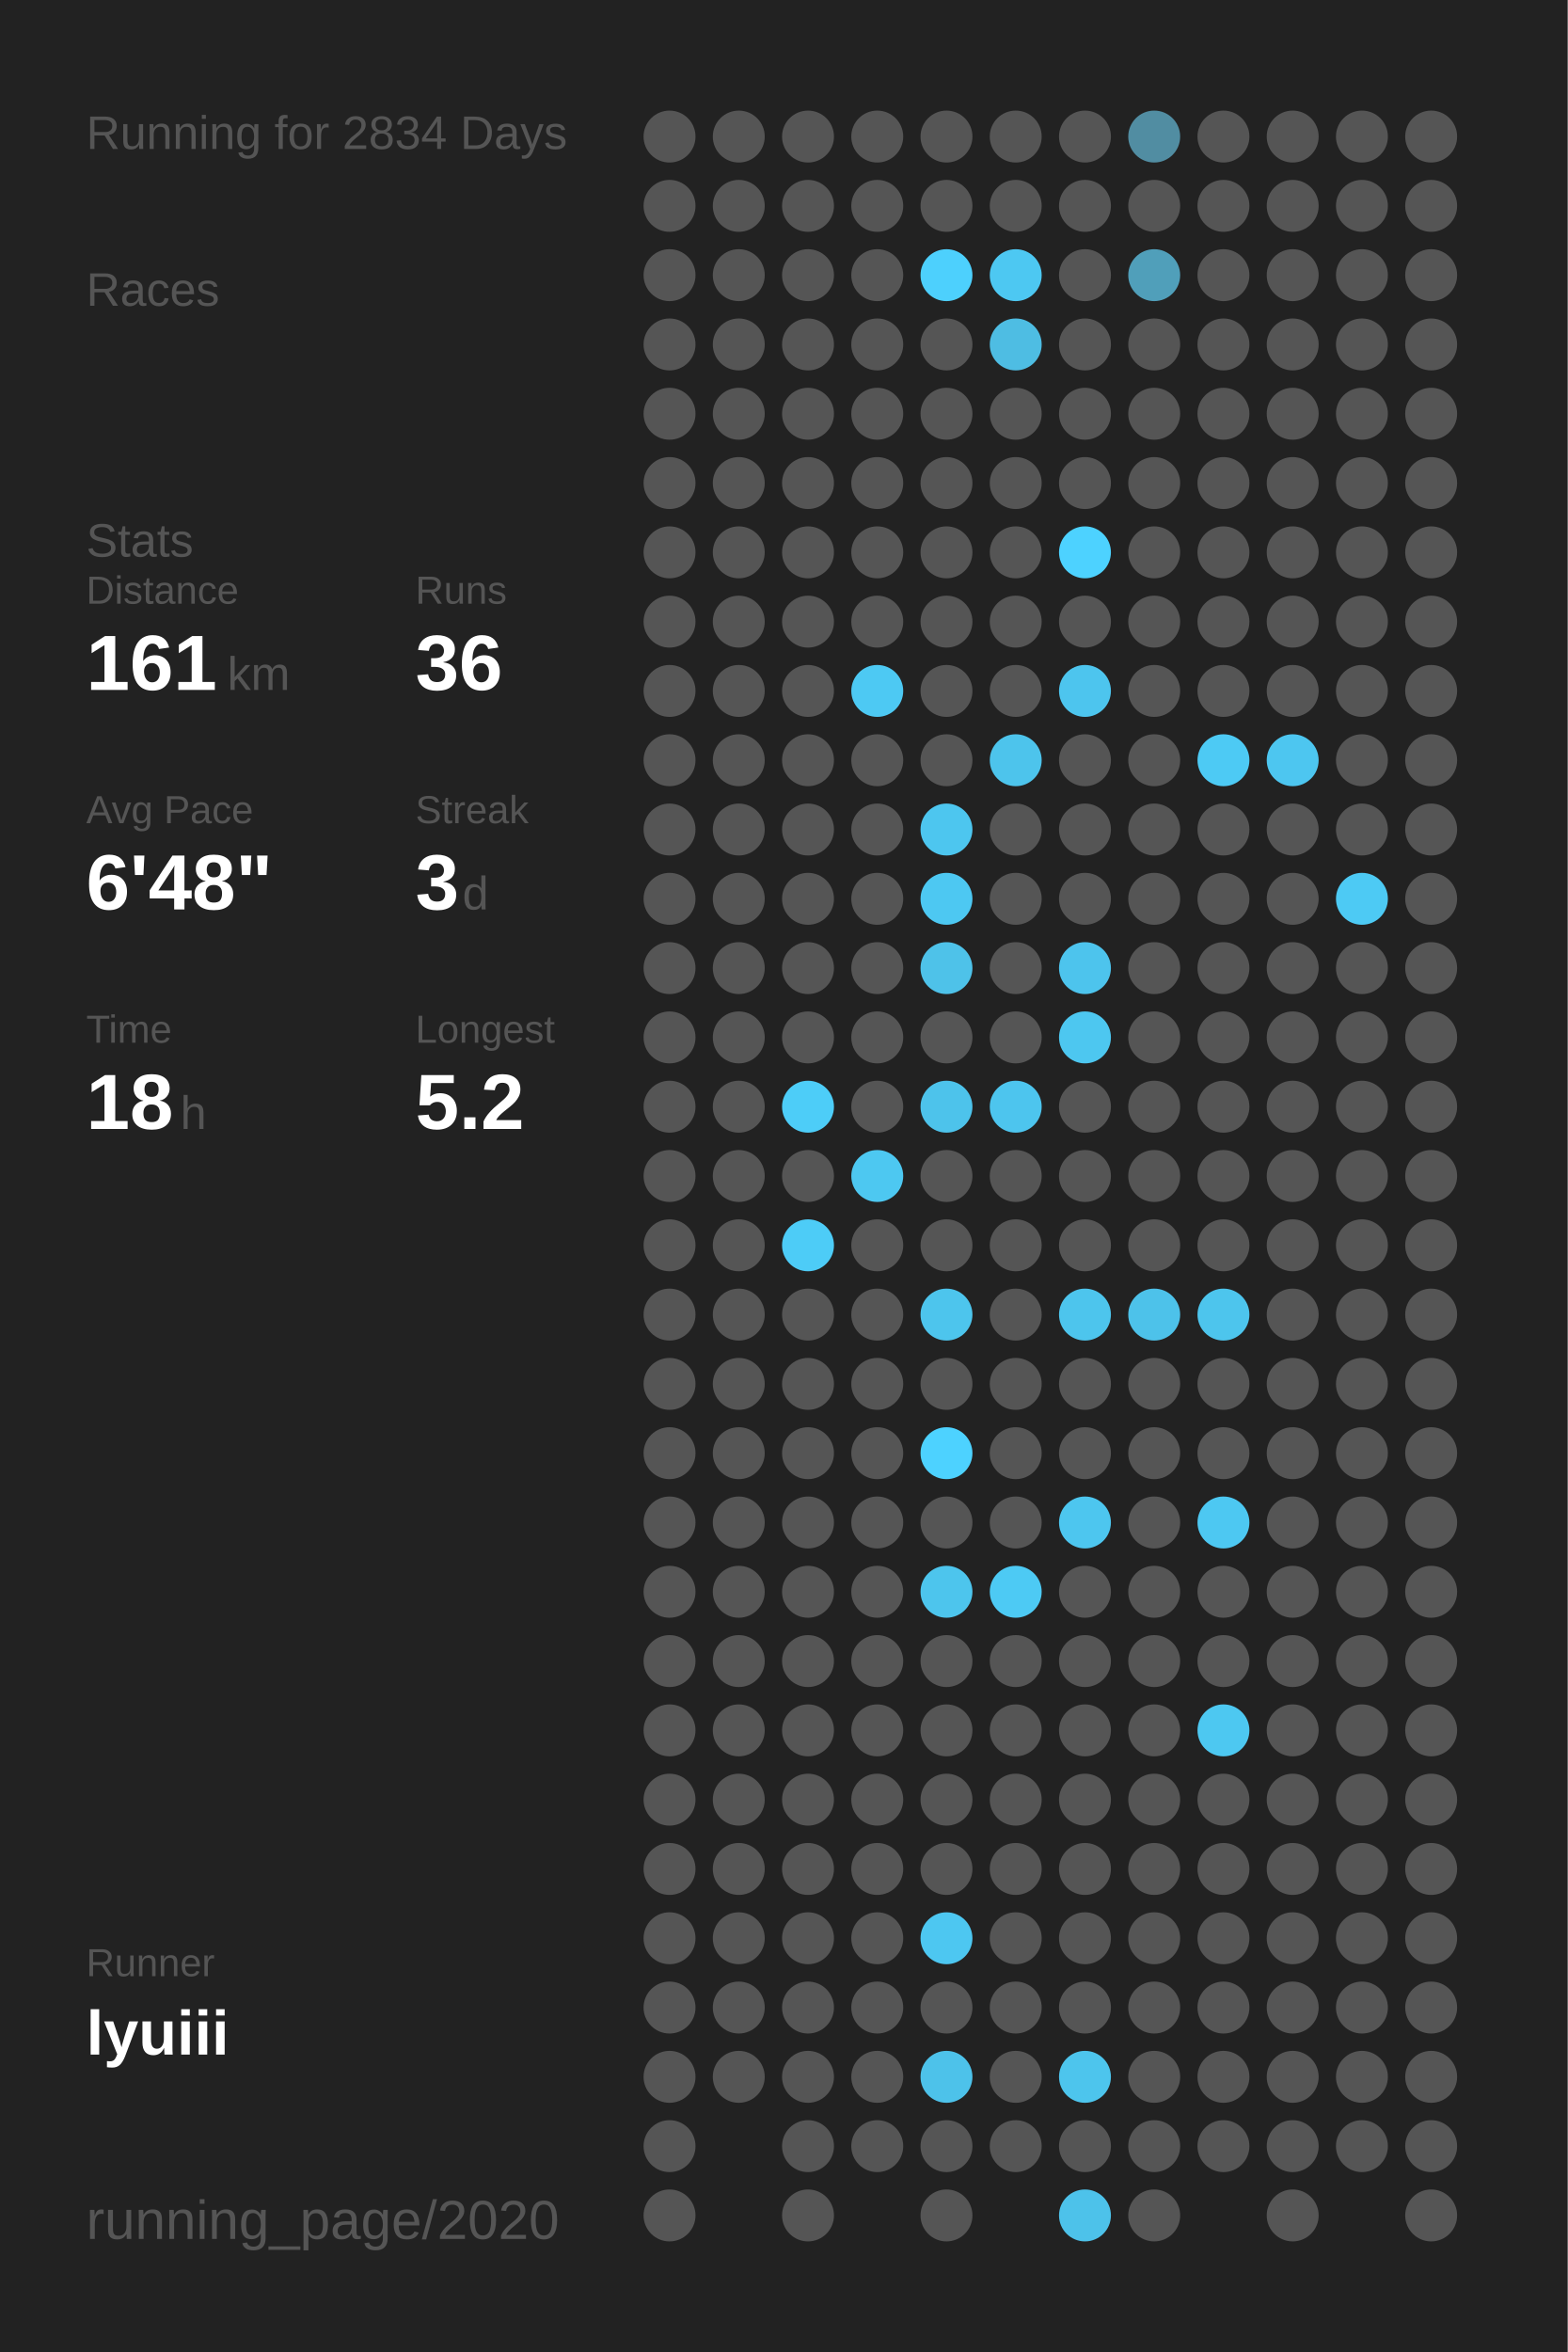
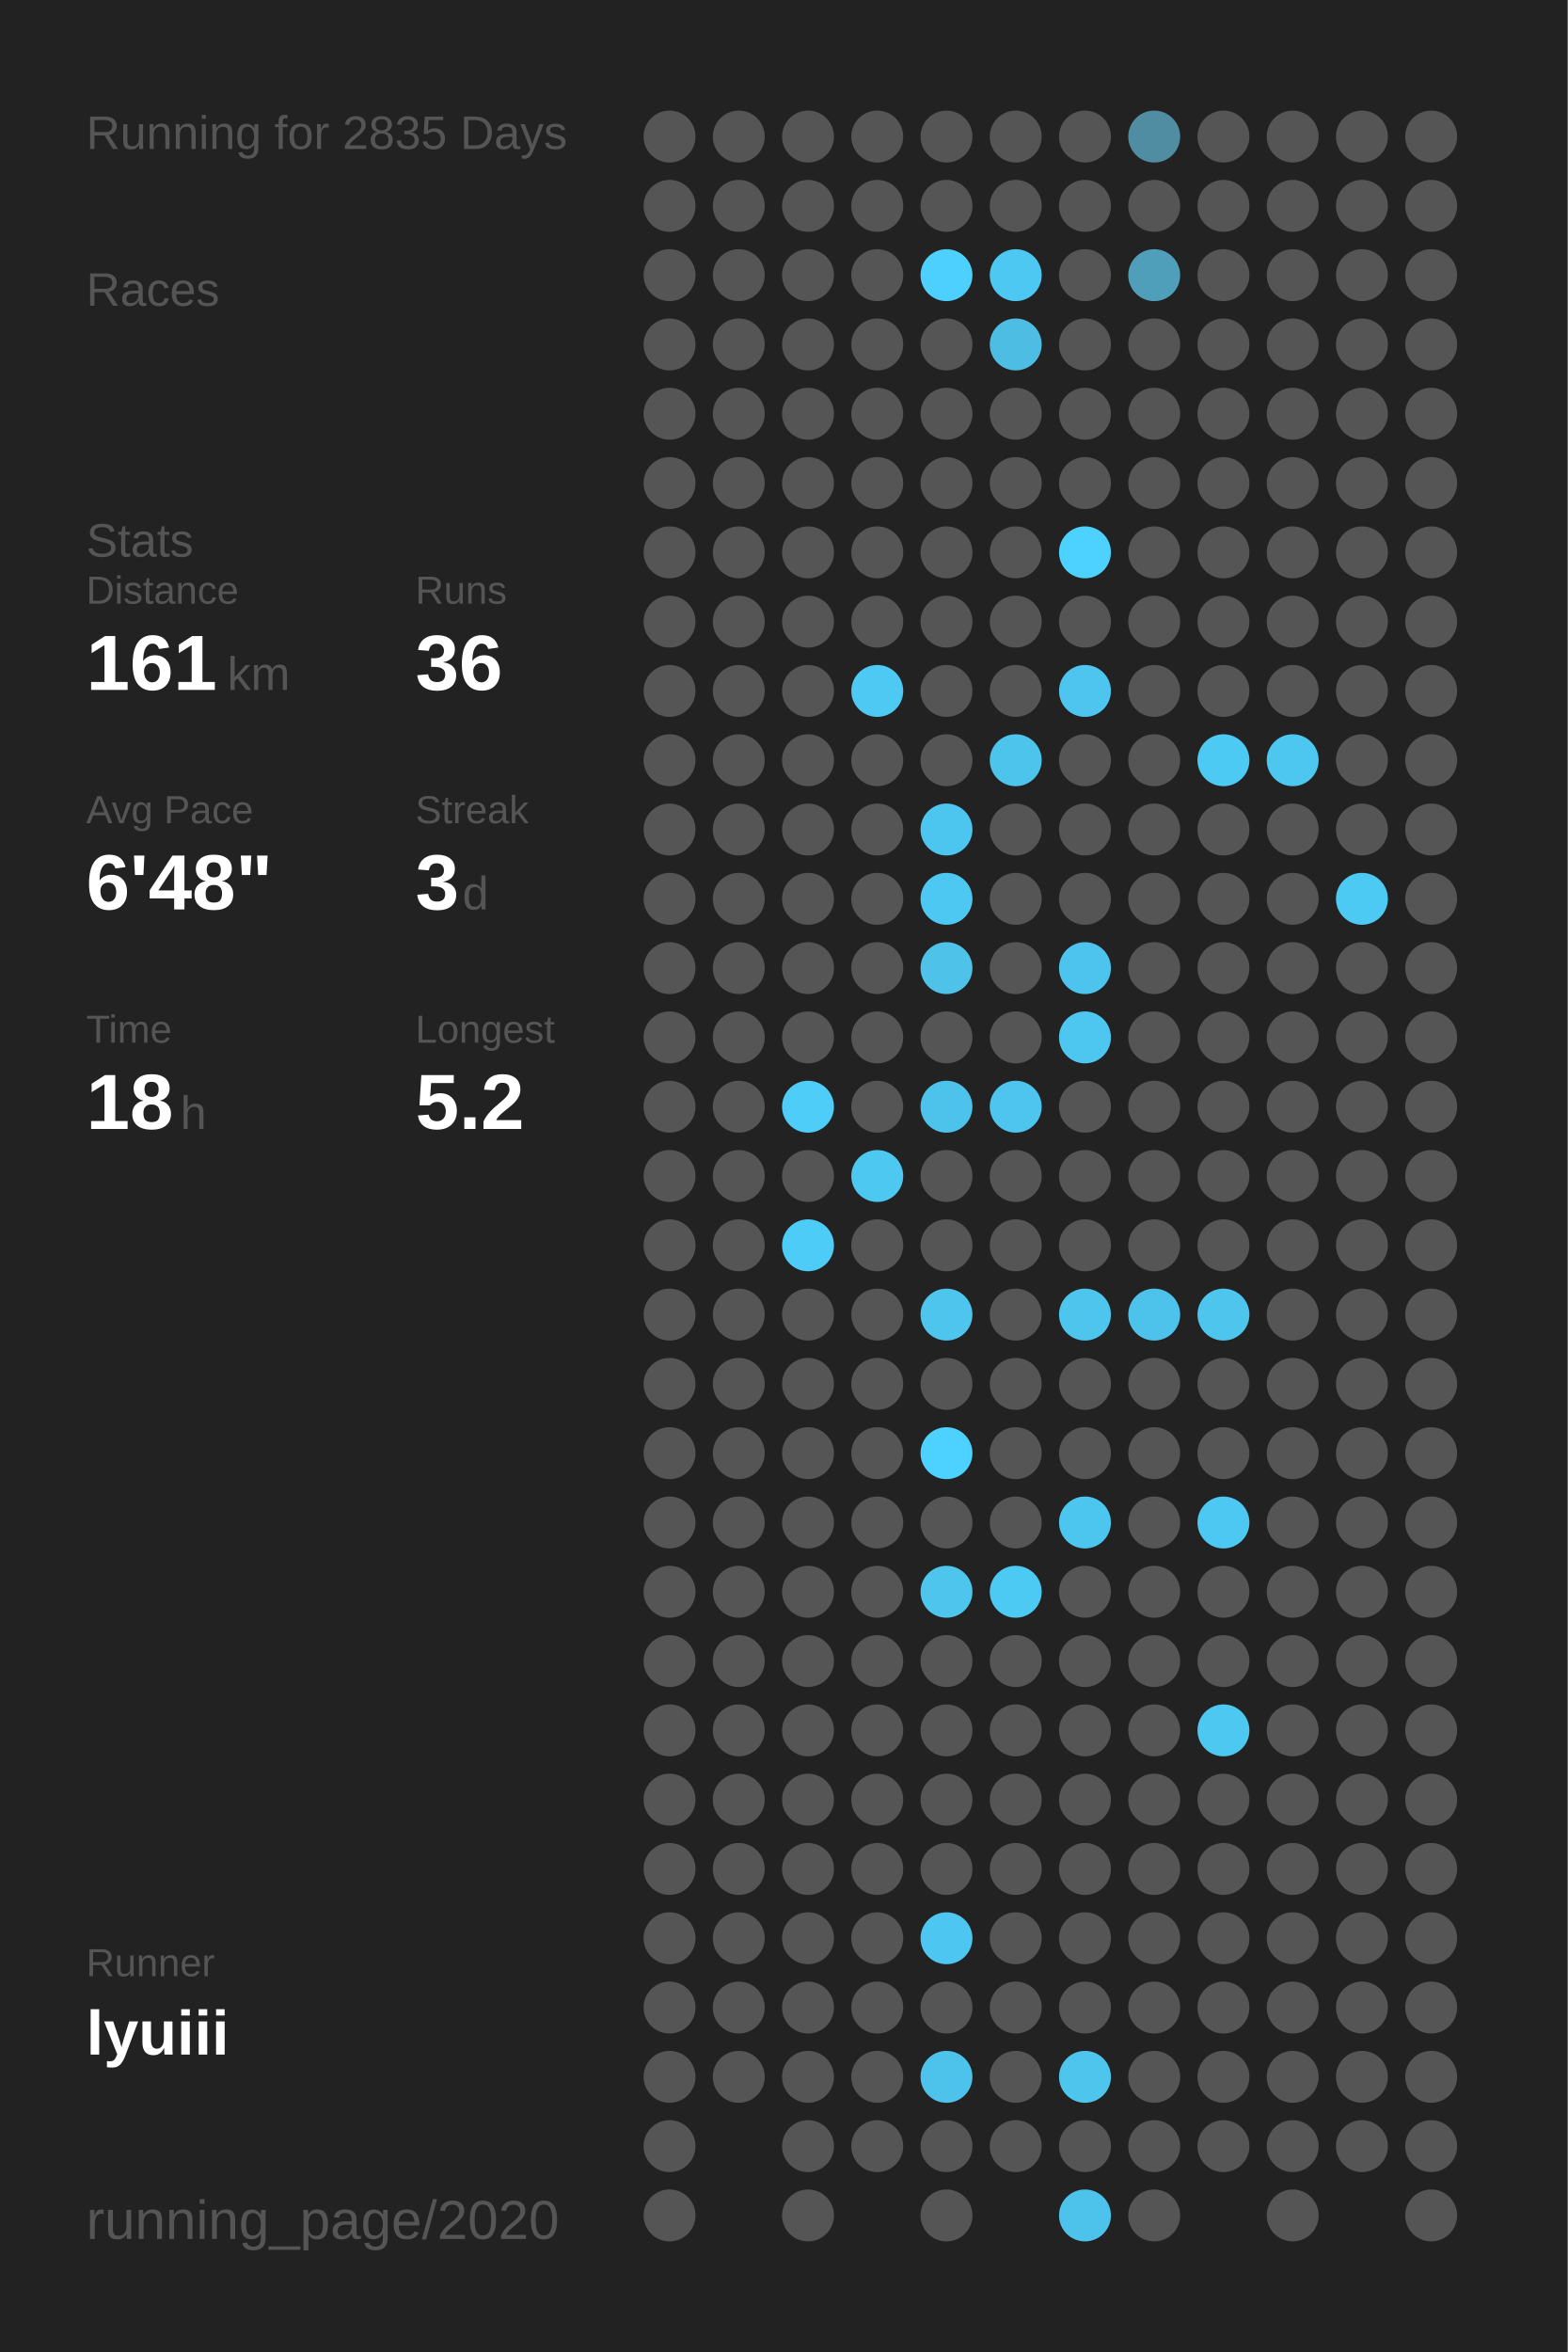
<svg xmlns="http://www.w3.org/2000/svg" baseProfile="full" height="300mm" version="1.1" viewBox="0,0,200,300" width="200mm">
  <defs />
  <rect fill="#222222" height="300" width="200" x="0" y="0" />
-   <text fill="#555555" style="font-size:6px; font-family:Arial;" x="11" y="19">Running for 2834 Days</text>
+   <text fill="#555555" style="font-size:6px; font-family:Arial;" x="11" y="19">Running for 2835 Days</text>
  <text fill="#555555" style="font-size:6px; font-family:Arial;" x="11" y="39">Races</text>
  <text fill="#555555" style="font-size:6px; font-family:Arial;" x="11" y="71">Stats</text>
  <text fill="#555555" style="font-size:5px; font-family:Arial;" x="11" y="77">Distance</text>
  <text fill="#FFFFFF" style="font-size:10px; font-family:Arial; font-weight:bold;" x="11" y="88">161</text>
  <text fill="#555555" style="font-size:6px; font-family:Arial;" x="29" y="88">km</text>
  <text fill="#555555" style="font-size:5px; font-family:Arial;" x="53" y="77">Runs</text>
  <text fill="#FFFFFF" style="font-size:10px; font-family:Arial; font-weight:bold;" x="53" y="88">36</text>
  <text fill="#555555" style="font-size:5px; font-family:Arial;" x="11" y="105">Avg Pace</text>
  <text fill="#FFFFFF" style="font-size:10px; font-family:Arial; font-weight:bold;" x="11" y="116">6'48"</text>
  <text fill="#555555" style="font-size:5px; font-family:Arial;" x="53" y="105">Streak</text>
  <text fill="#FFFFFF" style="font-size:10px; font-family:Arial; font-weight:bold;" x="53" y="116">3</text>
  <text fill="#555555" style="font-size:6px; font-family:Arial;" x="59" y="116">d</text>
  <text fill="#555555" style="font-size:5px; font-family:Arial;" x="11" y="133">Time</text>
  <text fill="#FFFFFF" style="font-size:10px; font-family:Arial; font-weight:bold;" x="11" y="144">18</text>
  <text fill="#555555" style="font-size:6px; font-family:Arial;" x="23" y="144">h</text>
  <text fill="#555555" style="font-size:5px; font-family:Arial;" x="53" y="133">Longest</text>
  <text fill="#FFFFFF" style="font-size:10px; font-family:Arial; font-weight:bold;" x="53" y="144">5.2</text>
  <text fill="#555555" style="font-size:5px; font-family:Arial;" x="11" y="252.065">Runner</text>
  <text fill="#FFFFFF" style="font-size:8px; font-family:Arial; font-weight:bold;" x="11" y="262.065">lyuiii</text>
  <text fill="#555555" style="font-size:7px; font-family:Arial;" x="11" y="285.581">running_page/2020</text>
  <circle cx="85.417" cy="17.419" fill="#555555" r="3.312" />
  <circle cx="85.417" cy="26.258" fill="#555555" r="3.312" />
  <circle cx="85.417" cy="35.097" fill="#555555" r="3.312" />
  <circle cx="85.417" cy="43.935" fill="#555555" r="3.312" />
  <circle cx="85.417" cy="52.774" fill="#555555" r="3.312" />
  <circle cx="85.417" cy="61.613" fill="#555555" r="3.312" />
  <circle cx="85.417" cy="70.452" fill="#555555" r="3.312" />
  <circle cx="85.417" cy="79.29" fill="#555555" r="3.312" />
  <circle cx="85.417" cy="88.129" fill="#555555" r="3.312" />
  <circle cx="85.417" cy="96.968" fill="#555555" r="3.312" />
  <circle cx="85.417" cy="105.806" fill="#555555" r="3.312" />
  <circle cx="85.417" cy="114.645" fill="#555555" r="3.312" />
  <circle cx="85.417" cy="123.484" fill="#555555" r="3.312" />
  <circle cx="85.417" cy="132.323" fill="#555555" r="3.312" />
  <circle cx="85.417" cy="141.161" fill="#555555" r="3.312" />
  <circle cx="85.417" cy="150" fill="#555555" r="3.312" />
  <circle cx="85.417" cy="158.839" fill="#555555" r="3.312" />
  <circle cx="85.417" cy="167.677" fill="#555555" r="3.312" />
  <circle cx="85.417" cy="176.516" fill="#555555" r="3.312" />
  <circle cx="85.417" cy="185.355" fill="#555555" r="3.312" />
  <circle cx="85.417" cy="194.194" fill="#555555" r="3.312" />
  <circle cx="85.417" cy="203.032" fill="#555555" r="3.312" />
  <circle cx="85.417" cy="211.871" fill="#555555" r="3.312" />
  <circle cx="85.417" cy="220.71" fill="#555555" r="3.312" />
  <circle cx="85.417" cy="229.548" fill="#555555" r="3.312" />
  <circle cx="85.417" cy="238.387" fill="#555555" r="3.312" />
  <circle cx="85.417" cy="247.226" fill="#555555" r="3.312" />
  <circle cx="85.417" cy="256.065" fill="#555555" r="3.312" />
  <circle cx="85.417" cy="264.903" fill="#555555" r="3.312" />
  <circle cx="85.417" cy="273.742" fill="#555555" r="3.312" />
  <circle cx="85.417" cy="282.581" fill="#555555" r="3.312" />
  <circle cx="94.25" cy="17.419" fill="#555555" r="3.312" />
  <circle cx="94.25" cy="26.258" fill="#555555" r="3.312" />
  <circle cx="94.25" cy="35.097" fill="#555555" r="3.312" />
  <circle cx="94.25" cy="43.935" fill="#555555" r="3.312" />
  <circle cx="94.25" cy="52.774" fill="#555555" r="3.312" />
  <circle cx="94.25" cy="61.613" fill="#555555" r="3.312" />
  <circle cx="94.25" cy="70.452" fill="#555555" r="3.312" />
  <circle cx="94.25" cy="79.29" fill="#555555" r="3.312" />
  <circle cx="94.25" cy="88.129" fill="#555555" r="3.312" />
  <circle cx="94.25" cy="96.968" fill="#555555" r="3.312" />
  <circle cx="94.25" cy="105.806" fill="#555555" r="3.312" />
  <circle cx="94.25" cy="114.645" fill="#555555" r="3.312" />
  <circle cx="94.25" cy="123.484" fill="#555555" r="3.312" />
  <circle cx="94.25" cy="132.323" fill="#555555" r="3.312" />
  <circle cx="94.25" cy="141.161" fill="#555555" r="3.312" />
  <circle cx="94.25" cy="150" fill="#555555" r="3.312" />
  <circle cx="94.25" cy="158.839" fill="#555555" r="3.312" />
  <circle cx="94.25" cy="167.677" fill="#555555" r="3.312" />
  <circle cx="94.25" cy="176.516" fill="#555555" r="3.312" />
  <circle cx="94.25" cy="185.355" fill="#555555" r="3.312" />
  <circle cx="94.25" cy="194.194" fill="#555555" r="3.312" />
  <circle cx="94.25" cy="203.032" fill="#555555" r="3.312" />
  <circle cx="94.25" cy="211.871" fill="#555555" r="3.312" />
  <circle cx="94.25" cy="220.71" fill="#555555" r="3.312" />
  <circle cx="94.25" cy="229.548" fill="#555555" r="3.312" />
  <circle cx="94.25" cy="238.387" fill="#555555" r="3.312" />
  <circle cx="94.25" cy="247.226" fill="#555555" r="3.312" />
  <circle cx="94.25" cy="256.065" fill="#555555" r="3.312" />
  <circle cx="94.25" cy="264.903" fill="#555555" r="3.312" />
  <circle cx="103.083" cy="17.419" fill="#555555" r="3.312" />
  <circle cx="103.083" cy="26.258" fill="#555555" r="3.312" />
  <circle cx="103.083" cy="35.097" fill="#555555" r="3.312" />
  <circle cx="103.083" cy="43.935" fill="#555555" r="3.312" />
  <circle cx="103.083" cy="52.774" fill="#555555" r="3.312" />
  <circle cx="103.083" cy="61.613" fill="#555555" r="3.312" />
  <circle cx="103.083" cy="70.452" fill="#555555" r="3.312" />
  <circle cx="103.083" cy="79.29" fill="#555555" r="3.312" />
  <circle cx="103.083" cy="88.129" fill="#555555" r="3.312" />
  <circle cx="103.083" cy="96.968" fill="#555555" r="3.312" />
  <circle cx="103.083" cy="105.806" fill="#555555" r="3.312" />
  <circle cx="103.083" cy="114.645" fill="#555555" r="3.312" />
  <circle cx="103.083" cy="123.484" fill="#555555" r="3.312" />
  <circle cx="103.083" cy="132.323" fill="#555555" r="3.312" />
  <circle cx="103.083" cy="141.161" fill="#4dcdf8" r="3.312" />
  <circle cx="103.083" cy="150" fill="#555555" r="3.312" />
  <circle cx="103.083" cy="158.839" fill="#4dccf7" r="3.312" />
  <circle cx="103.083" cy="167.677" fill="#555555" r="3.312" />
  <circle cx="103.083" cy="176.516" fill="#555555" r="3.312" />
  <circle cx="103.083" cy="185.355" fill="#555555" r="3.312" />
  <circle cx="103.083" cy="194.194" fill="#555555" r="3.312" />
  <circle cx="103.083" cy="203.032" fill="#555555" r="3.312" />
  <circle cx="103.083" cy="211.871" fill="#555555" r="3.312" />
  <circle cx="103.083" cy="220.71" fill="#555555" r="3.312" />
  <circle cx="103.083" cy="229.548" fill="#555555" r="3.312" />
  <circle cx="103.083" cy="238.387" fill="#555555" r="3.312" />
  <circle cx="103.083" cy="247.226" fill="#555555" r="3.312" />
  <circle cx="103.083" cy="256.065" fill="#555555" r="3.312" />
  <circle cx="103.083" cy="264.903" fill="#555555" r="3.312" />
  <circle cx="103.083" cy="273.742" fill="#555555" r="3.312" />
  <circle cx="103.083" cy="282.581" fill="#555555" r="3.312" />
  <circle cx="111.917" cy="17.419" fill="#555555" r="3.312" />
  <circle cx="111.917" cy="26.258" fill="#555555" r="3.312" />
  <circle cx="111.917" cy="35.097" fill="#555555" r="3.312" />
  <circle cx="111.917" cy="43.935" fill="#555555" r="3.312" />
  <circle cx="111.917" cy="52.774" fill="#555555" r="3.312" />
  <circle cx="111.917" cy="61.613" fill="#555555" r="3.312" />
  <circle cx="111.917" cy="70.452" fill="#555555" r="3.312" />
  <circle cx="111.917" cy="79.29" fill="#555555" r="3.312" />
  <circle cx="111.917" cy="88.129" fill="#4dc9f3" r="3.312" />
  <circle cx="111.917" cy="96.968" fill="#555555" r="3.312" />
  <circle cx="111.917" cy="105.806" fill="#555555" r="3.312" />
  <circle cx="111.917" cy="114.645" fill="#555555" r="3.312" />
  <circle cx="111.917" cy="123.484" fill="#555555" r="3.312" />
  <circle cx="111.917" cy="132.323" fill="#555555" r="3.312" />
  <circle cx="111.917" cy="141.161" fill="#555555" r="3.312" />
  <circle cx="111.917" cy="150" fill="#4dc8f1" r="3.312" />
  <circle cx="111.917" cy="158.839" fill="#555555" r="3.312" />
  <circle cx="111.917" cy="167.677" fill="#555555" r="3.312" />
  <circle cx="111.917" cy="176.516" fill="#555555" r="3.312" />
  <circle cx="111.917" cy="185.355" fill="#555555" r="3.312" />
  <circle cx="111.917" cy="194.194" fill="#555555" r="3.312" />
  <circle cx="111.917" cy="203.032" fill="#555555" r="3.312" />
  <circle cx="111.917" cy="211.871" fill="#555555" r="3.312" />
  <circle cx="111.917" cy="220.71" fill="#555555" r="3.312" />
  <circle cx="111.917" cy="229.548" fill="#555555" r="3.312" />
  <circle cx="111.917" cy="238.387" fill="#555555" r="3.312" />
  <circle cx="111.917" cy="247.226" fill="#555555" r="3.312" />
  <circle cx="111.917" cy="256.065" fill="#555555" r="3.312" />
  <circle cx="111.917" cy="264.903" fill="#555555" r="3.312" />
  <circle cx="111.917" cy="273.742" fill="#555555" r="3.312" />
  <circle cx="120.75" cy="17.419" fill="#555555" r="3.312" />
  <circle cx="120.75" cy="26.258" fill="#555555" r="3.312" />
  <circle cx="120.75" cy="35.097" fill="#4dd0fd" r="3.312" />
  <circle cx="120.75" cy="43.935" fill="#555555" r="3.312" />
  <circle cx="120.75" cy="52.774" fill="#555555" r="3.312" />
  <circle cx="120.75" cy="61.613" fill="#555555" r="3.312" />
  <circle cx="120.75" cy="70.452" fill="#555555" r="3.312" />
  <circle cx="120.75" cy="79.29" fill="#555555" r="3.312" />
  <circle cx="120.75" cy="88.129" fill="#555555" r="3.312" />
  <circle cx="120.75" cy="96.968" fill="#555555" r="3.312" />
  <circle cx="120.75" cy="105.806" fill="#4dc6ef" r="3.312" />
  <circle cx="120.75" cy="114.645" fill="#4dc8f2" r="3.312" />
  <circle cx="120.75" cy="123.484" fill="#4ec2e9" r="3.312" />
  <circle cx="120.75" cy="132.323" fill="#555555" r="3.312" />
  <circle cx="120.75" cy="141.161" fill="#4dc3eb" r="3.312" />
  <circle cx="120.75" cy="150" fill="#555555" r="3.312" />
  <circle cx="120.75" cy="158.839" fill="#555555" r="3.312" />
  <circle cx="120.75" cy="167.677" fill="#4dc5ed" r="3.312" />
  <circle cx="120.75" cy="176.516" fill="#555555" r="3.312" />
  <circle cx="120.75" cy="185.355" fill="#4DD2FF" r="3.312" />
  <circle cx="120.75" cy="194.194" fill="#555555" r="3.312" />
  <circle cx="120.75" cy="203.032" fill="#4dc5ed" r="3.312" />
  <circle cx="120.75" cy="211.871" fill="#555555" r="3.312" />
  <circle cx="120.75" cy="220.71" fill="#555555" r="3.312" />
  <circle cx="120.75" cy="229.548" fill="#555555" r="3.312" />
  <circle cx="120.75" cy="238.387" fill="#555555" r="3.312" />
  <circle cx="120.75" cy="247.226" fill="#4dc7f1" r="3.312" />
  <circle cx="120.75" cy="256.065" fill="#555555" r="3.312" />
  <circle cx="120.75" cy="264.903" fill="#4dc2ea" r="3.312" />
  <circle cx="120.75" cy="273.742" fill="#555555" r="3.312" />
  <circle cx="120.75" cy="282.581" fill="#555555" r="3.312" />
  <circle cx="129.583" cy="17.419" fill="#555555" r="3.312" />
  <circle cx="129.583" cy="26.258" fill="#555555" r="3.312" />
  <circle cx="129.583" cy="35.097" fill="#4dc8f2" r="3.312" />
  <circle cx="129.583" cy="43.935" fill="#4ebde3" r="3.312" />
  <circle cx="129.583" cy="52.774" fill="#555555" r="3.312" />
  <circle cx="129.583" cy="61.613" fill="#555555" r="3.312" />
  <circle cx="129.583" cy="70.452" fill="#555555" r="3.312" />
  <circle cx="129.583" cy="79.29" fill="#555555" r="3.312" />
  <circle cx="129.583" cy="88.129" fill="#555555" r="3.312" />
  <circle cx="129.583" cy="96.968" fill="#4dc4ec" r="3.312" />
  <circle cx="129.583" cy="105.806" fill="#555555" r="3.312" />
  <circle cx="129.583" cy="114.645" fill="#555555" r="3.312" />
  <circle cx="129.583" cy="123.484" fill="#555555" r="3.312" />
  <circle cx="129.583" cy="132.323" fill="#555555" r="3.312" />
  <circle cx="129.583" cy="141.161" fill="#4dc5ee" r="3.312" />
  <circle cx="129.583" cy="150" fill="#555555" r="3.312" />
  <circle cx="129.583" cy="158.839" fill="#555555" r="3.312" />
  <circle cx="129.583" cy="167.677" fill="#555555" r="3.312" />
  <circle cx="129.583" cy="176.516" fill="#555555" r="3.312" />
  <circle cx="129.583" cy="185.355" fill="#555555" r="3.312" />
  <circle cx="129.583" cy="194.194" fill="#555555" r="3.312" />
  <circle cx="129.583" cy="203.032" fill="#4dcaf4" r="3.312" />
  <circle cx="129.583" cy="211.871" fill="#555555" r="3.312" />
  <circle cx="129.583" cy="220.71" fill="#555555" r="3.312" />
  <circle cx="129.583" cy="229.548" fill="#555555" r="3.312" />
  <circle cx="129.583" cy="238.387" fill="#555555" r="3.312" />
  <circle cx="129.583" cy="247.226" fill="#555555" r="3.312" />
  <circle cx="129.583" cy="256.065" fill="#555555" r="3.312" />
  <circle cx="129.583" cy="264.903" fill="#555555" r="3.312" />
  <circle cx="129.583" cy="273.742" fill="#555555" r="3.312" />
  <circle cx="138.417" cy="17.419" fill="#555555" r="3.312" />
  <circle cx="138.417" cy="26.258" fill="#555555" r="3.312" />
  <circle cx="138.417" cy="35.097" fill="#555555" r="3.312" />
  <circle cx="138.417" cy="43.935" fill="#555555" r="3.312" />
  <circle cx="138.417" cy="52.774" fill="#555555" r="3.312" />
  <circle cx="138.417" cy="61.613" fill="#555555" r="3.312" />
  <circle cx="138.417" cy="70.452" fill="#4DD2FF" r="3.312" />
  <circle cx="138.417" cy="79.29" fill="#555555" r="3.312" />
  <circle cx="138.417" cy="88.129" fill="#4dc5ee" r="3.312" />
  <circle cx="138.417" cy="96.968" fill="#555555" r="3.312" />
  <circle cx="138.417" cy="105.806" fill="#555555" r="3.312" />
  <circle cx="138.417" cy="114.645" fill="#555555" r="3.312" />
  <circle cx="138.417" cy="123.484" fill="#4dc4ed" r="3.312" />
  <circle cx="138.417" cy="132.323" fill="#4dc7f0" r="3.312" />
  <circle cx="138.417" cy="141.161" fill="#555555" r="3.312" />
  <circle cx="138.417" cy="150" fill="#555555" r="3.312" />
  <circle cx="138.417" cy="158.839" fill="#555555" r="3.312" />
  <circle cx="138.417" cy="167.677" fill="#4dc5ed" r="3.312" />
  <circle cx="138.417" cy="176.516" fill="#555555" r="3.312" />
  <circle cx="138.417" cy="185.355" fill="#555555" r="3.312" />
  <circle cx="138.417" cy="194.194" fill="#4dc6ef" r="3.312" />
  <circle cx="138.417" cy="203.032" fill="#555555" r="3.312" />
  <circle cx="138.417" cy="211.871" fill="#555555" r="3.312" />
  <circle cx="138.417" cy="220.71" fill="#555555" r="3.312" />
  <circle cx="138.417" cy="229.548" fill="#555555" r="3.312" />
  <circle cx="138.417" cy="238.387" fill="#555555" r="3.312" />
  <circle cx="138.417" cy="247.226" fill="#555555" r="3.312" />
  <circle cx="138.417" cy="256.065" fill="#555555" r="3.312" />
  <circle cx="138.417" cy="264.903" fill="#4dc5ed" r="3.312" />
  <circle cx="138.417" cy="273.742" fill="#555555" r="3.312" />
  <circle cx="138.417" cy="282.581" fill="#4dc2ea" r="3.312" />
  <circle cx="147.25" cy="17.419" fill="#518da2" r="3.312" />
  <circle cx="147.25" cy="26.258" fill="#555555" r="3.312" />
  <circle cx="147.25" cy="35.097" fill="#509fba" r="3.312" />
  <circle cx="147.25" cy="43.935" fill="#555555" r="3.312" />
  <circle cx="147.25" cy="52.774" fill="#555555" r="3.312" />
  <circle cx="147.25" cy="61.613" fill="#555555" r="3.312" />
  <circle cx="147.25" cy="70.452" fill="#555555" r="3.312" />
  <circle cx="147.25" cy="79.29" fill="#555555" r="3.312" />
  <circle cx="147.25" cy="88.129" fill="#555555" r="3.312" />
  <circle cx="147.25" cy="96.968" fill="#555555" r="3.312" />
  <circle cx="147.25" cy="105.806" fill="#555555" r="3.312" />
  <circle cx="147.25" cy="114.645" fill="#555555" r="3.312" />
  <circle cx="147.25" cy="123.484" fill="#555555" r="3.312" />
  <circle cx="147.25" cy="132.323" fill="#555555" r="3.312" />
  <circle cx="147.25" cy="141.161" fill="#555555" r="3.312" />
  <circle cx="147.25" cy="150" fill="#555555" r="3.312" />
  <circle cx="147.25" cy="158.839" fill="#555555" r="3.312" />
  <circle cx="147.25" cy="167.677" fill="#4dc2ea" r="3.312" />
  <circle cx="147.25" cy="176.516" fill="#555555" r="3.312" />
  <circle cx="147.25" cy="185.355" fill="#555555" r="3.312" />
  <circle cx="147.25" cy="194.194" fill="#555555" r="3.312" />
  <circle cx="147.25" cy="203.032" fill="#555555" r="3.312" />
  <circle cx="147.25" cy="211.871" fill="#555555" r="3.312" />
  <circle cx="147.25" cy="220.71" fill="#555555" r="3.312" />
  <circle cx="147.25" cy="229.548" fill="#555555" r="3.312" />
  <circle cx="147.25" cy="238.387" fill="#555555" r="3.312" />
  <circle cx="147.25" cy="247.226" fill="#555555" r="3.312" />
  <circle cx="147.25" cy="256.065" fill="#555555" r="3.312" />
  <circle cx="147.25" cy="264.903" fill="#555555" r="3.312" />
  <circle cx="147.25" cy="273.742" fill="#555555" r="3.312" />
  <circle cx="147.25" cy="282.581" fill="#555555" r="3.312" />
  <circle cx="156.083" cy="17.419" fill="#555555" r="3.312" />
  <circle cx="156.083" cy="26.258" fill="#555555" r="3.312" />
  <circle cx="156.083" cy="35.097" fill="#555555" r="3.312" />
  <circle cx="156.083" cy="43.935" fill="#555555" r="3.312" />
  <circle cx="156.083" cy="52.774" fill="#555555" r="3.312" />
  <circle cx="156.083" cy="61.613" fill="#555555" r="3.312" />
  <circle cx="156.083" cy="70.452" fill="#555555" r="3.312" />
  <circle cx="156.083" cy="79.29" fill="#555555" r="3.312" />
  <circle cx="156.083" cy="88.129" fill="#555555" r="3.312" />
  <circle cx="156.083" cy="96.968" fill="#4dcaf4" r="3.312" />
  <circle cx="156.083" cy="105.806" fill="#555555" r="3.312" />
  <circle cx="156.083" cy="114.645" fill="#555555" r="3.312" />
  <circle cx="156.083" cy="123.484" fill="#555555" r="3.312" />
  <circle cx="156.083" cy="132.323" fill="#555555" r="3.312" />
  <circle cx="156.083" cy="141.161" fill="#555555" r="3.312" />
  <circle cx="156.083" cy="150" fill="#555555" r="3.312" />
  <circle cx="156.083" cy="158.839" fill="#555555" r="3.312" />
  <circle cx="156.083" cy="167.677" fill="#4dc5ed" r="3.312" />
  <circle cx="156.083" cy="176.516" fill="#555555" r="3.312" />
  <circle cx="156.083" cy="185.355" fill="#555555" r="3.312" />
  <circle cx="156.083" cy="194.194" fill="#4dc8f2" r="3.312" />
  <circle cx="156.083" cy="203.032" fill="#555555" r="3.312" />
  <circle cx="156.083" cy="211.871" fill="#555555" r="3.312" />
  <circle cx="156.083" cy="220.71" fill="#4dc8f1" r="3.312" />
  <circle cx="156.083" cy="229.548" fill="#555555" r="3.312" />
  <circle cx="156.083" cy="238.387" fill="#555555" r="3.312" />
  <circle cx="156.083" cy="247.226" fill="#555555" r="3.312" />
  <circle cx="156.083" cy="256.065" fill="#555555" r="3.312" />
  <circle cx="156.083" cy="264.903" fill="#555555" r="3.312" />
  <circle cx="156.083" cy="273.742" fill="#555555" r="3.312" />
  <circle cx="164.917" cy="17.419" fill="#555555" r="3.312" />
  <circle cx="164.917" cy="26.258" fill="#555555" r="3.312" />
  <circle cx="164.917" cy="35.097" fill="#555555" r="3.312" />
  <circle cx="164.917" cy="43.935" fill="#555555" r="3.312" />
  <circle cx="164.917" cy="52.774" fill="#555555" r="3.312" />
  <circle cx="164.917" cy="61.613" fill="#555555" r="3.312" />
  <circle cx="164.917" cy="70.452" fill="#555555" r="3.312" />
  <circle cx="164.917" cy="79.29" fill="#555555" r="3.312" />
  <circle cx="164.917" cy="88.129" fill="#555555" r="3.312" />
  <circle cx="164.917" cy="96.968" fill="#4dc6f0" r="3.312" />
  <circle cx="164.917" cy="105.806" fill="#555555" r="3.312" />
  <circle cx="164.917" cy="114.645" fill="#555555" r="3.312" />
  <circle cx="164.917" cy="123.484" fill="#555555" r="3.312" />
  <circle cx="164.917" cy="132.323" fill="#555555" r="3.312" />
  <circle cx="164.917" cy="141.161" fill="#555555" r="3.312" />
  <circle cx="164.917" cy="150" fill="#555555" r="3.312" />
  <circle cx="164.917" cy="158.839" fill="#555555" r="3.312" />
  <circle cx="164.917" cy="167.677" fill="#555555" r="3.312" />
  <circle cx="164.917" cy="176.516" fill="#555555" r="3.312" />
  <circle cx="164.917" cy="185.355" fill="#555555" r="3.312" />
  <circle cx="164.917" cy="194.194" fill="#555555" r="3.312" />
  <circle cx="164.917" cy="203.032" fill="#555555" r="3.312" />
  <circle cx="164.917" cy="211.871" fill="#555555" r="3.312" />
  <circle cx="164.917" cy="220.71" fill="#555555" r="3.312" />
  <circle cx="164.917" cy="229.548" fill="#555555" r="3.312" />
  <circle cx="164.917" cy="238.387" fill="#555555" r="3.312" />
  <circle cx="164.917" cy="247.226" fill="#555555" r="3.312" />
  <circle cx="164.917" cy="256.065" fill="#555555" r="3.312" />
  <circle cx="164.917" cy="264.903" fill="#555555" r="3.312" />
  <circle cx="164.917" cy="273.742" fill="#555555" r="3.312" />
  <circle cx="164.917" cy="282.581" fill="#555555" r="3.312" />
  <circle cx="173.75" cy="17.419" fill="#555555" r="3.312" />
  <circle cx="173.75" cy="26.258" fill="#555555" r="3.312" />
  <circle cx="173.75" cy="35.097" fill="#555555" r="3.312" />
  <circle cx="173.75" cy="43.935" fill="#555555" r="3.312" />
  <circle cx="173.75" cy="52.774" fill="#555555" r="3.312" />
  <circle cx="173.75" cy="61.613" fill="#555555" r="3.312" />
  <circle cx="173.75" cy="70.452" fill="#555555" r="3.312" />
  <circle cx="173.75" cy="79.29" fill="#555555" r="3.312" />
  <circle cx="173.75" cy="88.129" fill="#555555" r="3.312" />
  <circle cx="173.75" cy="96.968" fill="#555555" r="3.312" />
  <circle cx="173.75" cy="105.806" fill="#555555" r="3.312" />
  <circle cx="173.75" cy="114.645" fill="#4dcaf4" r="3.312" />
  <circle cx="173.75" cy="123.484" fill="#555555" r="3.312" />
  <circle cx="173.75" cy="132.323" fill="#555555" r="3.312" />
  <circle cx="173.75" cy="141.161" fill="#555555" r="3.312" />
  <circle cx="173.75" cy="150" fill="#555555" r="3.312" />
  <circle cx="173.75" cy="158.839" fill="#555555" r="3.312" />
  <circle cx="173.75" cy="167.677" fill="#555555" r="3.312" />
  <circle cx="173.75" cy="176.516" fill="#555555" r="3.312" />
  <circle cx="173.75" cy="185.355" fill="#555555" r="3.312" />
  <circle cx="173.75" cy="194.194" fill="#555555" r="3.312" />
  <circle cx="173.75" cy="203.032" fill="#555555" r="3.312" />
  <circle cx="173.75" cy="211.871" fill="#555555" r="3.312" />
  <circle cx="173.75" cy="220.71" fill="#555555" r="3.312" />
  <circle cx="173.75" cy="229.548" fill="#555555" r="3.312" />
  <circle cx="173.75" cy="238.387" fill="#555555" r="3.312" />
  <circle cx="173.75" cy="247.226" fill="#555555" r="3.312" />
  <circle cx="173.75" cy="256.065" fill="#555555" r="3.312" />
  <circle cx="173.75" cy="264.903" fill="#555555" r="3.312" />
  <circle cx="173.75" cy="273.742" fill="#555555" r="3.312" />
  <circle cx="182.583" cy="17.419" fill="#555555" r="3.312" />
  <circle cx="182.583" cy="26.258" fill="#555555" r="3.312" />
  <circle cx="182.583" cy="35.097" fill="#555555" r="3.312" />
  <circle cx="182.583" cy="43.935" fill="#555555" r="3.312" />
  <circle cx="182.583" cy="52.774" fill="#555555" r="3.312" />
  <circle cx="182.583" cy="61.613" fill="#555555" r="3.312" />
  <circle cx="182.583" cy="70.452" fill="#555555" r="3.312" />
  <circle cx="182.583" cy="79.29" fill="#555555" r="3.312" />
  <circle cx="182.583" cy="88.129" fill="#555555" r="3.312" />
  <circle cx="182.583" cy="96.968" fill="#555555" r="3.312" />
  <circle cx="182.583" cy="105.806" fill="#555555" r="3.312" />
  <circle cx="182.583" cy="114.645" fill="#555555" r="3.312" />
  <circle cx="182.583" cy="123.484" fill="#555555" r="3.312" />
  <circle cx="182.583" cy="132.323" fill="#555555" r="3.312" />
  <circle cx="182.583" cy="141.161" fill="#555555" r="3.312" />
  <circle cx="182.583" cy="150" fill="#555555" r="3.312" />
  <circle cx="182.583" cy="158.839" fill="#555555" r="3.312" />
  <circle cx="182.583" cy="167.677" fill="#555555" r="3.312" />
  <circle cx="182.583" cy="176.516" fill="#555555" r="3.312" />
  <circle cx="182.583" cy="185.355" fill="#555555" r="3.312" />
  <circle cx="182.583" cy="194.194" fill="#555555" r="3.312" />
  <circle cx="182.583" cy="203.032" fill="#555555" r="3.312" />
  <circle cx="182.583" cy="211.871" fill="#555555" r="3.312" />
  <circle cx="182.583" cy="220.71" fill="#555555" r="3.312" />
  <circle cx="182.583" cy="229.548" fill="#555555" r="3.312" />
  <circle cx="182.583" cy="238.387" fill="#555555" r="3.312" />
  <circle cx="182.583" cy="247.226" fill="#555555" r="3.312" />
  <circle cx="182.583" cy="256.065" fill="#555555" r="3.312" />
  <circle cx="182.583" cy="264.903" fill="#555555" r="3.312" />
  <circle cx="182.583" cy="273.742" fill="#555555" r="3.312" />
  <circle cx="182.583" cy="282.581" fill="#555555" r="3.312" />
</svg>
